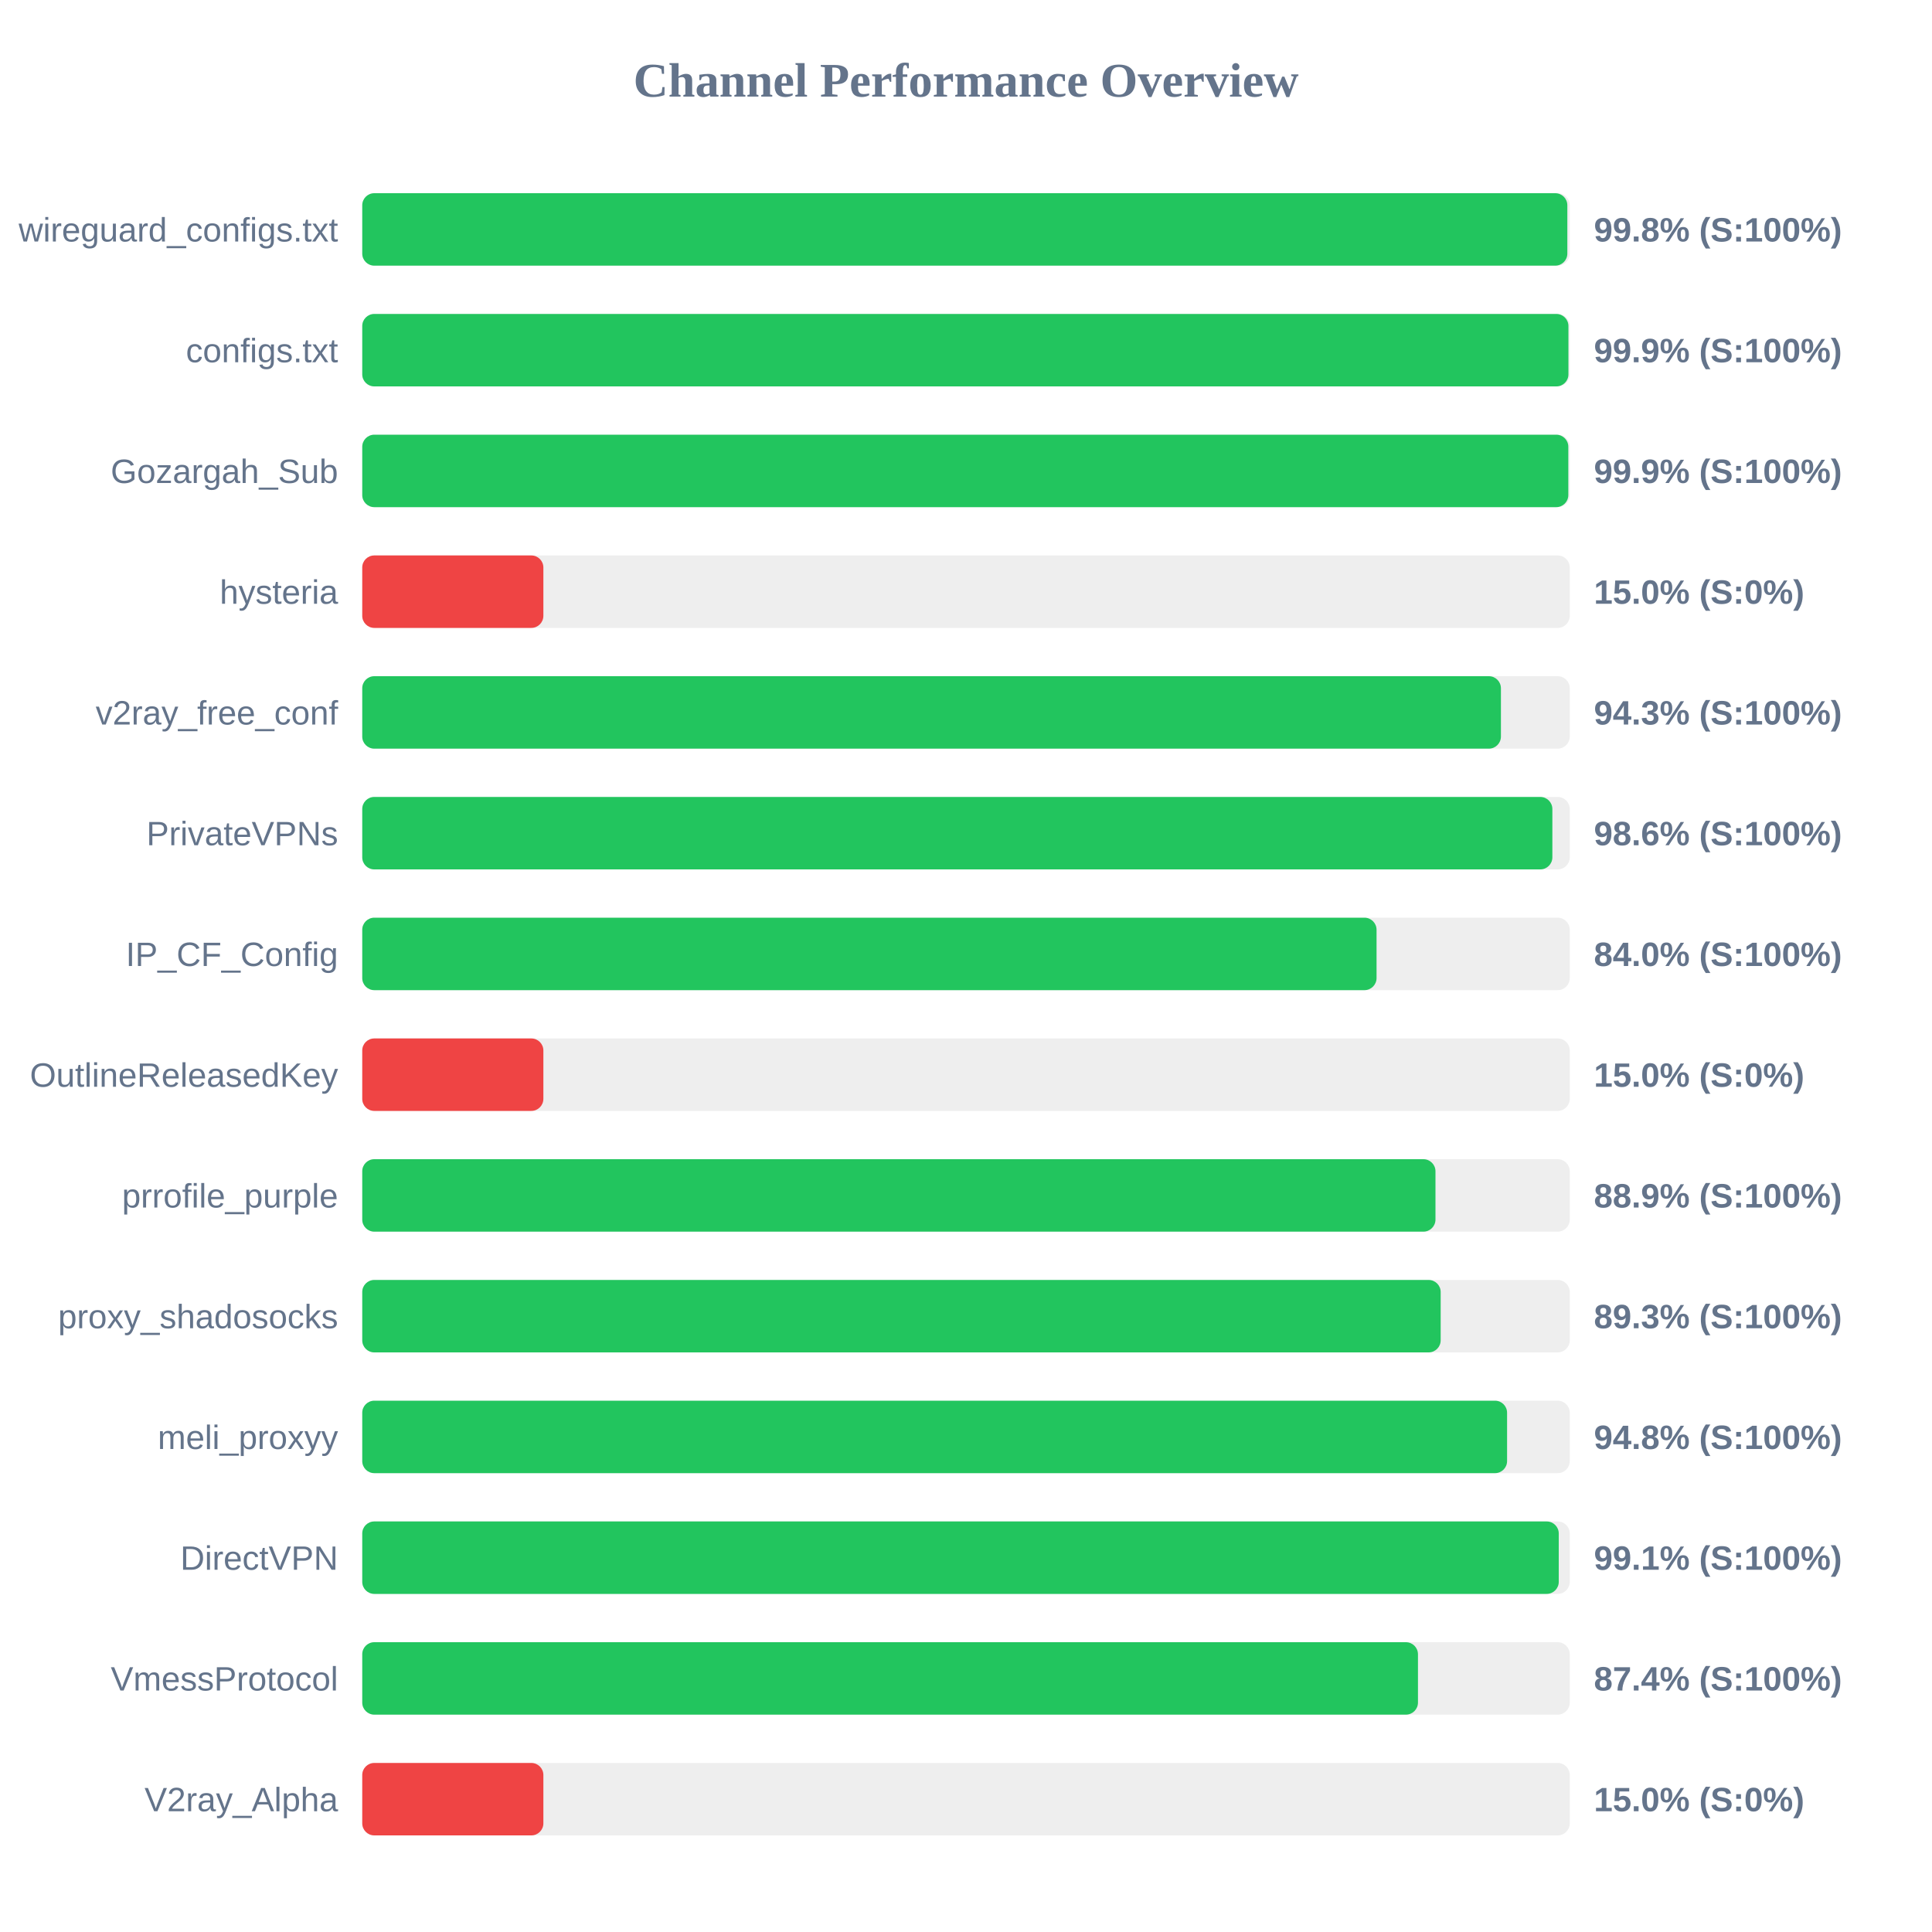
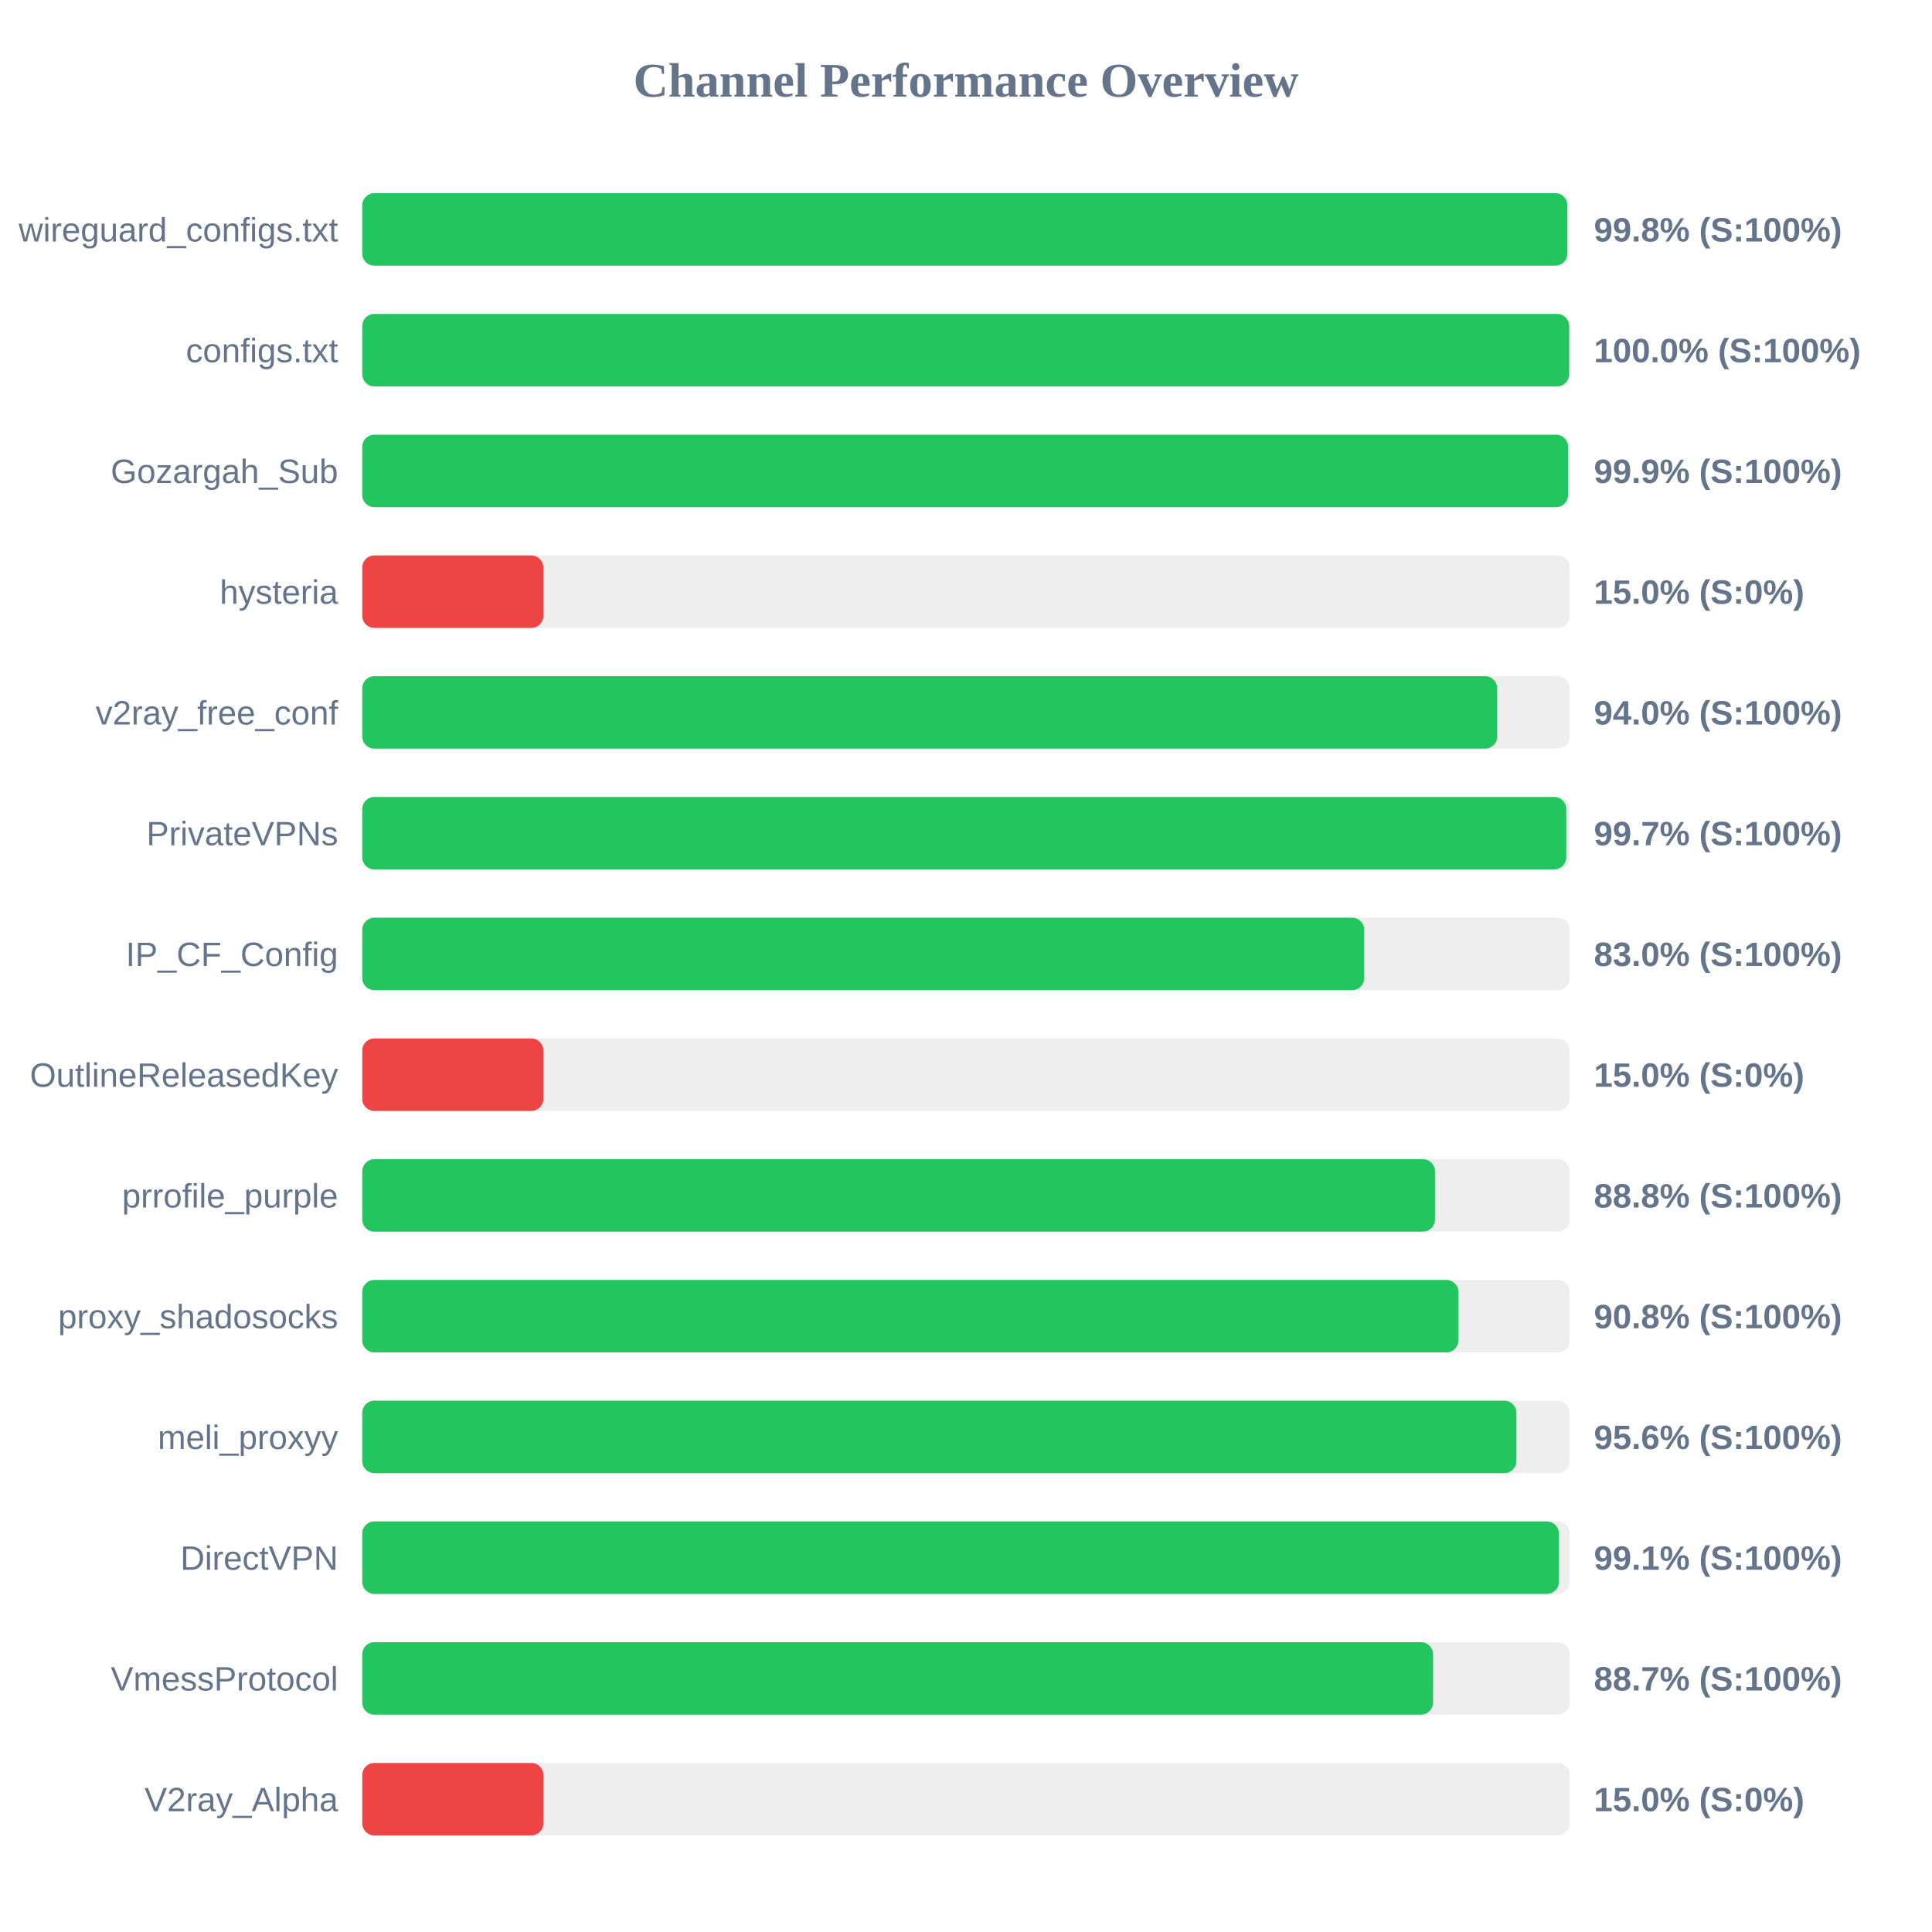
<svg xmlns="http://www.w3.org/2000/svg" width="800" height="800" version="1.1">
  <style>
        .row { font: 14px Arial; fill: #64748b; }
        .score { font: bold 14px Arial; fill: #64748b; }
    </style>
  <text x="400" y="40" text-anchor="middle" font-size="20px" font-weight="bold" fill="#64748b">Channel Performance Overview</text>
  <rect x="150" y="80" width="500" height="30" fill="#eee" rx="5" />
  <rect x="150" y="80" width="499.0" height="30" fill="#22c55e" rx="5" />
  <text x="140" y="100" text-anchor="end" class="row">wireguard_configs.txt</text>
  <text x="660" y="100" text-anchor="start" class="score">99.8% (S:100%)</text>
  <rect x="150" y="130" width="500" height="30" fill="#eee" rx="5" />
-   <rect x="150" y="130" width="499.45" height="30" fill="#22c55e" rx="5" />
+   <rect x="150" y="130" width="499.75" height="30" fill="#22c55e" rx="5" />
  <text x="140" y="150" text-anchor="end" class="row">configs.txt</text>
-   <text x="660" y="150" text-anchor="start" class="score">99.9% (S:100%)</text>
+   <text x="660" y="150" text-anchor="start" class="score">100.0% (S:100%)</text>
  <rect x="150" y="180" width="500" height="30" fill="#eee" rx="5" />
-   <rect x="150" y="180" width="499.4" height="30" fill="#22c55e" rx="5" />
+   <rect x="150" y="180" width="499.3" height="30" fill="#22c55e" rx="5" />
  <text x="140" y="200" text-anchor="end" class="row">Gozargah_Sub</text>
  <text x="660" y="200" text-anchor="start" class="score">99.9% (S:100%)</text>
  <rect x="150" y="230" width="500" height="30" fill="#eee" rx="5" />
  <rect x="150" y="230" width="75.0" height="30" fill="#ef4444" rx="5" />
  <text x="140" y="250" text-anchor="end" class="row">hysteria</text>
  <text x="660" y="250" text-anchor="start" class="score">15.0% (S:0%)</text>
  <rect x="150" y="280" width="500" height="30" fill="#eee" rx="5" />
-   <rect x="150" y="280" width="471.5" height="30" fill="#22c55e" rx="5" />
+   <rect x="150" y="280" width="469.95" height="30" fill="#22c55e" rx="5" />
  <text x="140" y="300" text-anchor="end" class="row">v2ray_free_conf</text>
-   <text x="660" y="300" text-anchor="start" class="score">94.3% (S:100%)</text>
+   <text x="660" y="300" text-anchor="start" class="score">94.0% (S:100%)</text>
  <rect x="150" y="330" width="500" height="30" fill="#eee" rx="5" />
-   <rect x="150" y="330" width="492.8" height="30" fill="#22c55e" rx="5" />
+   <rect x="150" y="330" width="498.55" height="30" fill="#22c55e" rx="5" />
  <text x="140" y="350" text-anchor="end" class="row">PrivateVPNs</text>
-   <text x="660" y="350" text-anchor="start" class="score">98.6% (S:100%)</text>
+   <text x="660" y="350" text-anchor="start" class="score">99.7% (S:100%)</text>
  <rect x="150" y="380" width="500" height="30" fill="#eee" rx="5" />
-   <rect x="150" y="380" width="420.0" height="30" fill="#22c55e" rx="5" />
+   <rect x="150" y="380" width="414.9" height="30" fill="#22c55e" rx="5" />
  <text x="140" y="400" text-anchor="end" class="row">IP_CF_Config</text>
-   <text x="660" y="400" text-anchor="start" class="score">84.0% (S:100%)</text>
+   <text x="660" y="400" text-anchor="start" class="score">83.0% (S:100%)</text>
  <rect x="150" y="430" width="500" height="30" fill="#eee" rx="5" />
  <rect x="150" y="430" width="75.0" height="30" fill="#ef4444" rx="5" />
  <text x="140" y="450" text-anchor="end" class="row">OutlineReleasedKey</text>
  <text x="660" y="450" text-anchor="start" class="score">15.0% (S:0%)</text>
  <rect x="150" y="480" width="500" height="30" fill="#eee" rx="5" />
-   <rect x="150" y="480" width="444.4" height="30" fill="#22c55e" rx="5" />
+   <rect x="150" y="480" width="444.2" height="30" fill="#22c55e" rx="5" />
  <text x="140" y="500" text-anchor="end" class="row">prrofile_purple</text>
-   <text x="660" y="500" text-anchor="start" class="score">88.9% (S:100%)</text>
+   <text x="660" y="500" text-anchor="start" class="score">88.8% (S:100%)</text>
  <rect x="150" y="530" width="500" height="30" fill="#eee" rx="5" />
-   <rect x="150" y="530" width="446.55" height="30" fill="#22c55e" rx="5" />
+   <rect x="150" y="530" width="453.9" height="30" fill="#22c55e" rx="5" />
  <text x="140" y="550" text-anchor="end" class="row">proxy_shadosocks</text>
-   <text x="660" y="550" text-anchor="start" class="score">89.3% (S:100%)</text>
+   <text x="660" y="550" text-anchor="start" class="score">90.8% (S:100%)</text>
  <rect x="150" y="580" width="500" height="30" fill="#eee" rx="5" />
-   <rect x="150" y="580" width="474.05" height="30" fill="#22c55e" rx="5" />
+   <rect x="150" y="580" width="477.9" height="30" fill="#22c55e" rx="5" />
  <text x="140" y="600" text-anchor="end" class="row">meli_proxyy</text>
-   <text x="660" y="600" text-anchor="start" class="score">94.8% (S:100%)</text>
+   <text x="660" y="600" text-anchor="start" class="score">95.6% (S:100%)</text>
  <rect x="150" y="630" width="500" height="30" fill="#eee" rx="5" />
-   <rect x="150" y="630" width="495.45" height="30" fill="#22c55e" rx="5" />
+   <rect x="150" y="630" width="495.5" height="30" fill="#22c55e" rx="5" />
  <text x="140" y="650" text-anchor="end" class="row">DirectVPN</text>
  <text x="660" y="650" text-anchor="start" class="score">99.1% (S:100%)</text>
  <rect x="150" y="680" width="500" height="30" fill="#eee" rx="5" />
-   <rect x="150" y="680" width="437.15" height="30" fill="#22c55e" rx="5" />
+   <rect x="150" y="680" width="443.4" height="30" fill="#22c55e" rx="5" />
  <text x="140" y="700" text-anchor="end" class="row">VmessProtocol</text>
-   <text x="660" y="700" text-anchor="start" class="score">87.4% (S:100%)</text>
+   <text x="660" y="700" text-anchor="start" class="score">88.7% (S:100%)</text>
  <rect x="150" y="730" width="500" height="30" fill="#eee" rx="5" />
  <rect x="150" y="730" width="75.0" height="30" fill="#ef4444" rx="5" />
  <text x="140" y="750" text-anchor="end" class="row">V2ray_Alpha</text>
  <text x="660" y="750" text-anchor="start" class="score">15.0% (S:0%)</text>
</svg>
